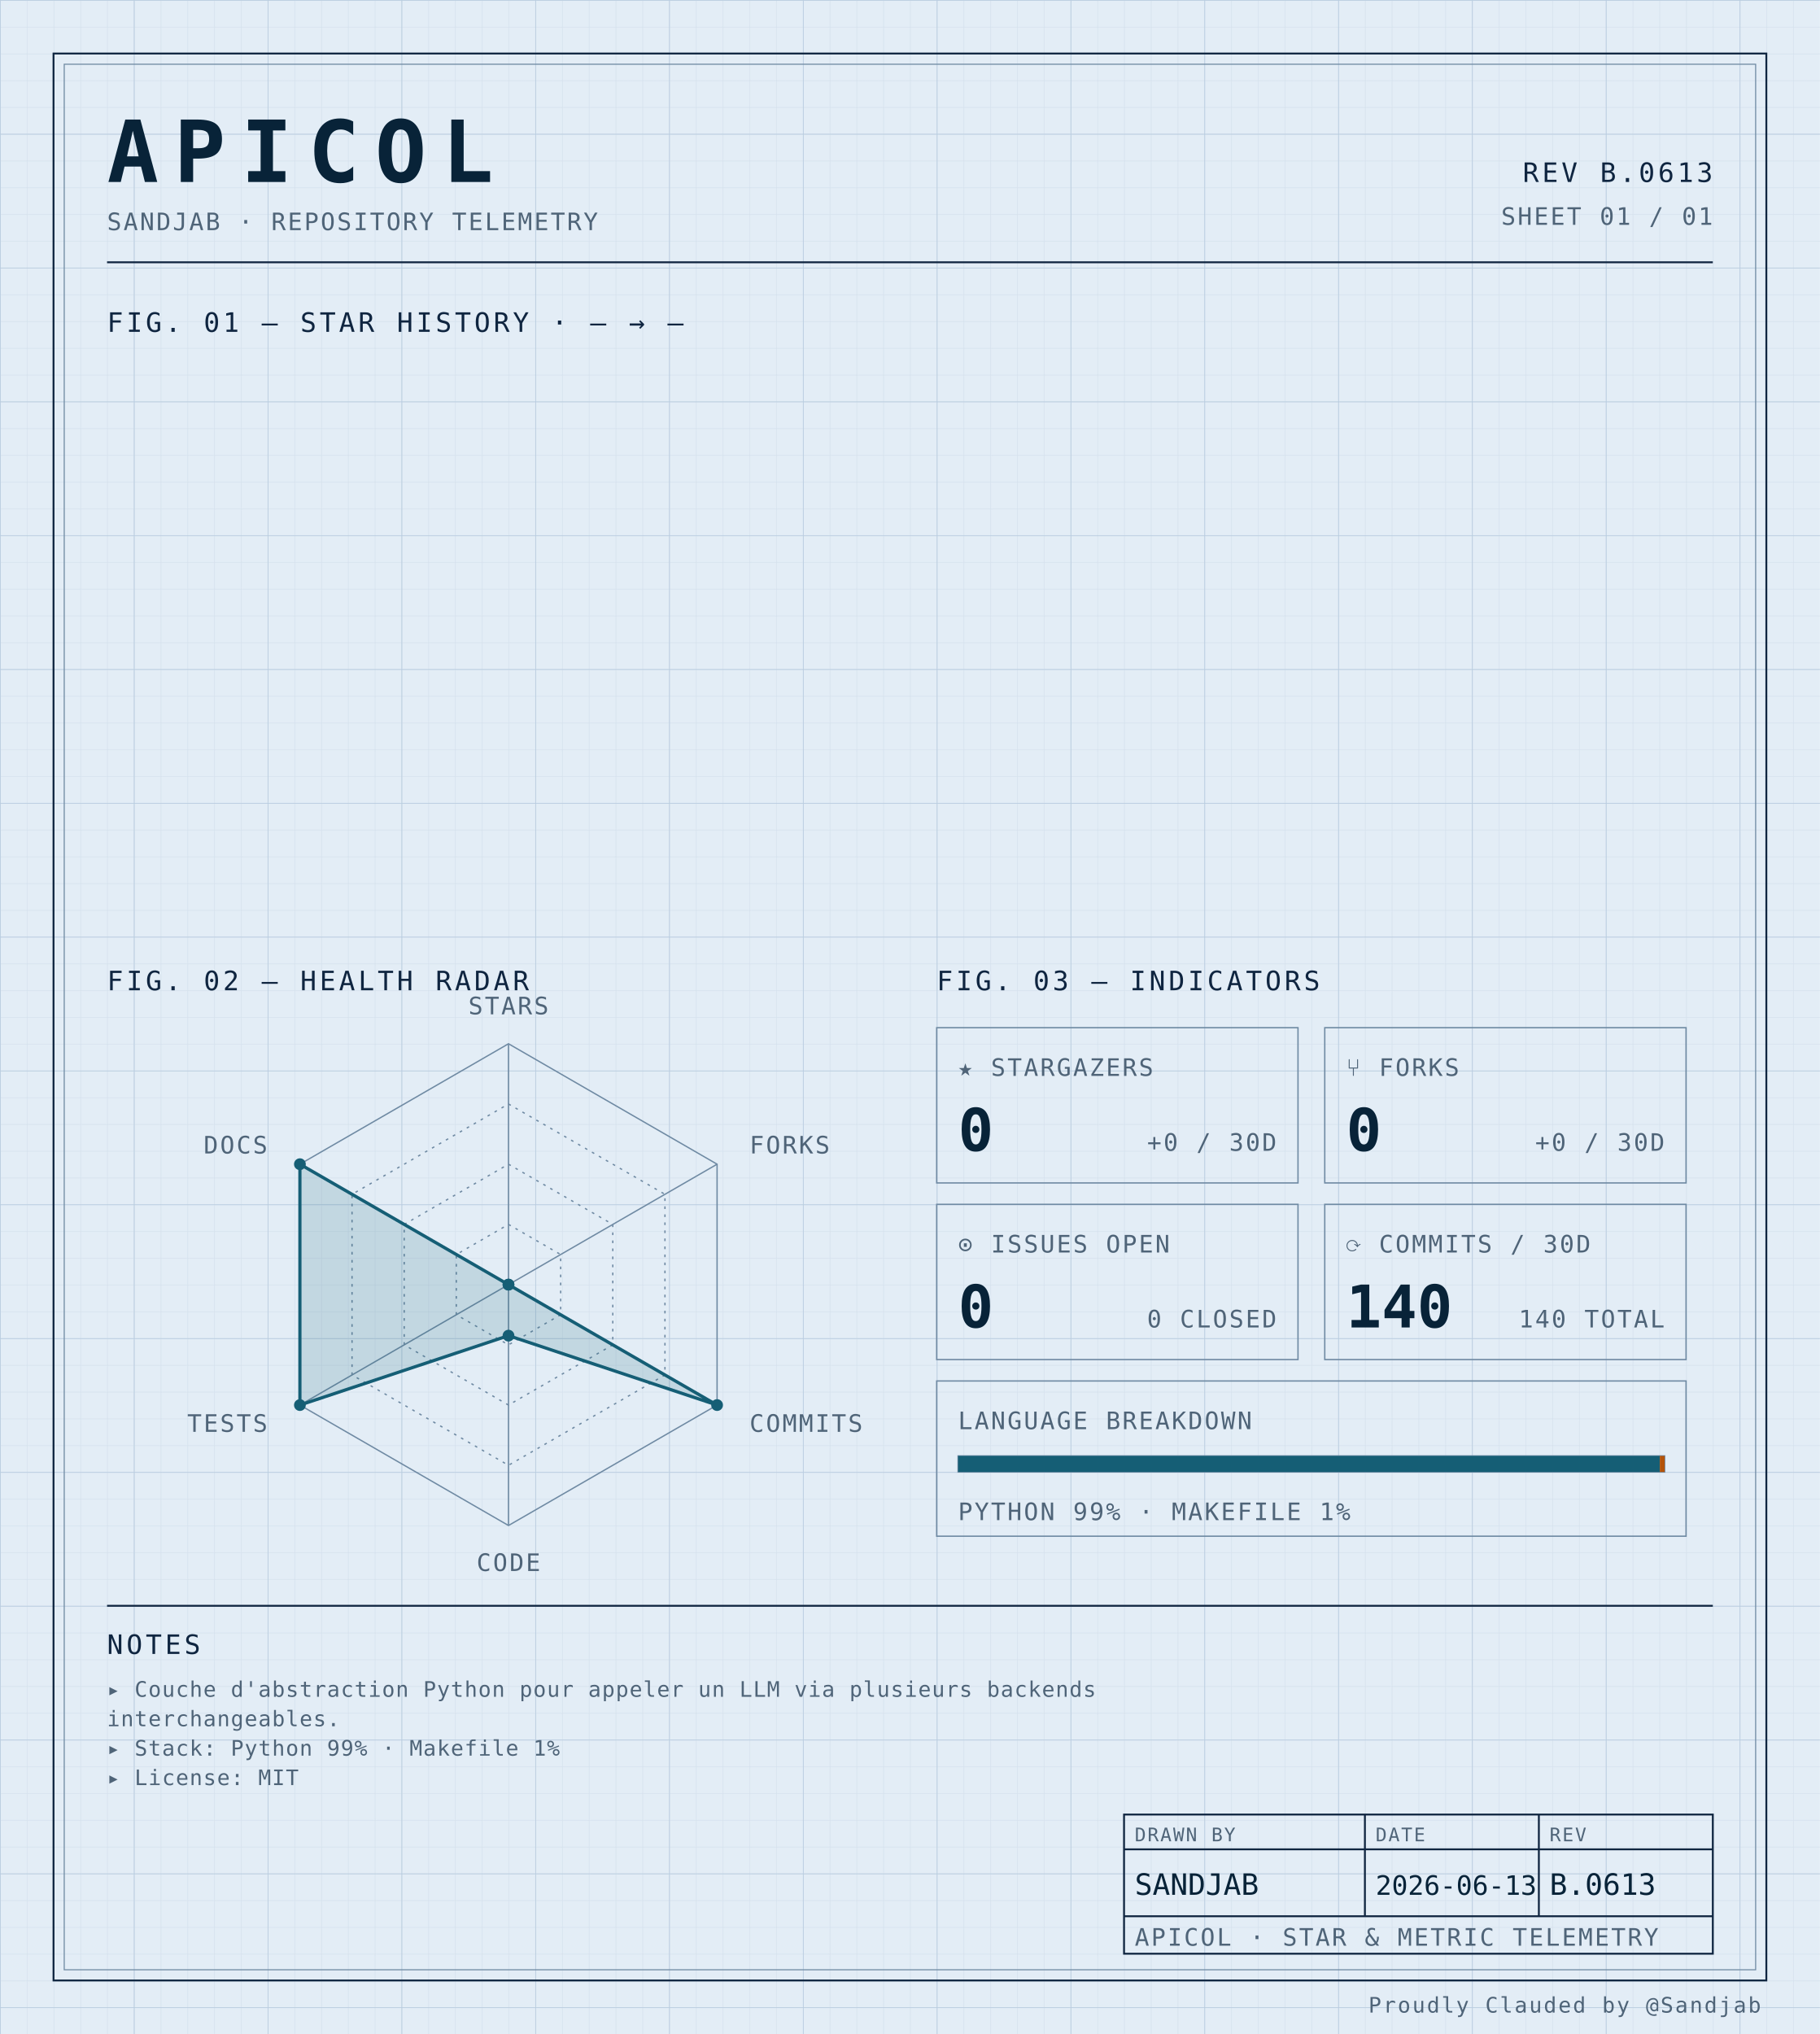
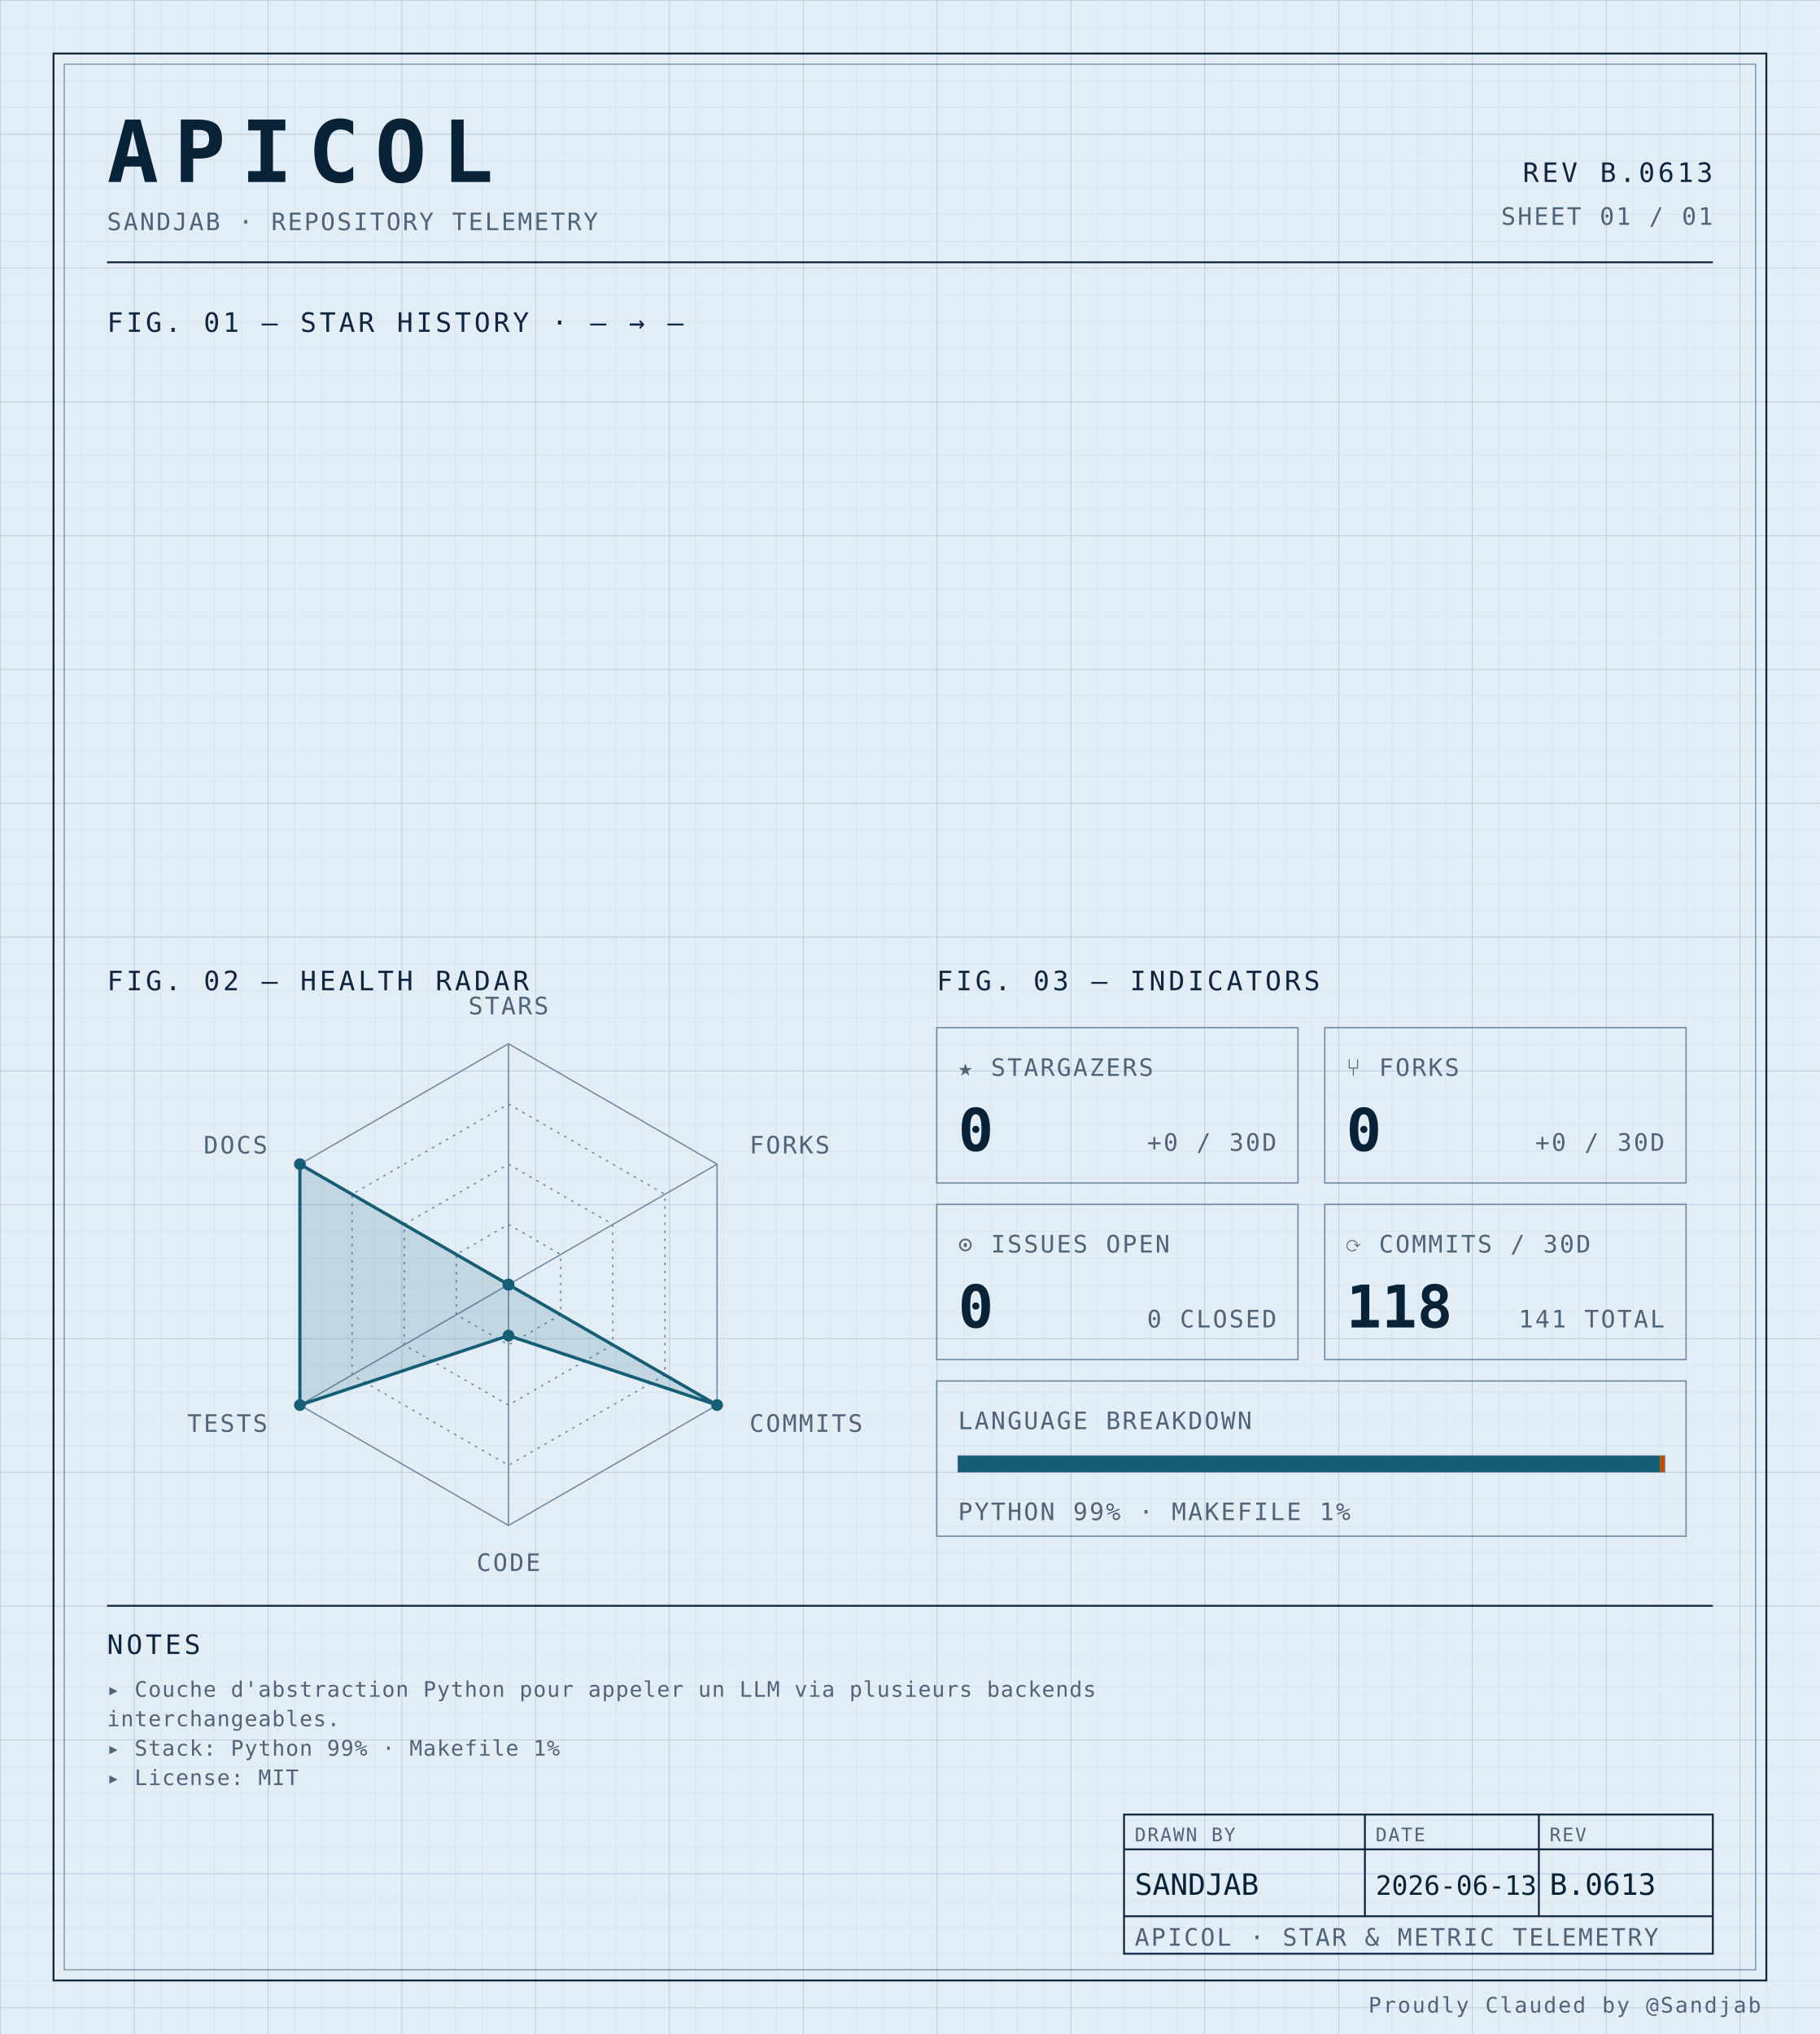
<svg xmlns="http://www.w3.org/2000/svg" width="100%" viewBox="0 0 680 760" role="img">
  <defs>
    <pattern id="grid-fine" width="10" height="10" patternUnits="userSpaceOnUse">
      <path d="M10 0H0V10" fill="none" stroke="#d4e0ec" stroke-width="0.4" />
    </pattern>
    <pattern id="grid-major" width="50" height="50" patternUnits="userSpaceOnUse">
      <path d="M50 0H0V50" fill="none" stroke="#b8cce0" stroke-width="0.5" />
    </pattern>
  </defs>
  <rect x="0" y="0" width="680" height="760" fill="#e3edf6" />
  <rect x="0" y="0" width="680" height="760" fill="url(#grid-fine)" />
  <rect x="0" y="0" width="680" height="760" fill="url(#grid-major)" />
  <rect x="20" y="20" width="640" height="720" fill="none" stroke="#0f2540" stroke-width="0.7" />
  <rect x="24" y="24" width="632" height="712" fill="none" stroke="#6f8aa3" stroke-width="0.4" />
  <text x="40" y="68" font-family="ui-monospace, 'SF Mono', 'JetBrains Mono', 'Cascadia Code', Consolas, monospace" font-size="32" font-weight="700" fill="#082338" text-anchor="start" letter-spacing="0.18em">APICOL</text>
  <text x="40" y="86" font-family="ui-monospace, 'SF Mono', 'JetBrains Mono', 'Cascadia Code', Consolas, monospace" font-size="9" font-weight="400" fill="#4f6478" text-anchor="start" letter-spacing="0.08em">SANDJAB · REPOSITORY TELEMETRY</text>
  <text x="640" y="68" font-family="ui-monospace, 'SF Mono', 'JetBrains Mono', 'Cascadia Code', Consolas, monospace" font-size="10" font-weight="400" fill="#0f2540" text-anchor="end" letter-spacing="0.12em">REV B.0613</text>
  <text x="640" y="84" font-family="ui-monospace, 'SF Mono', 'JetBrains Mono', 'Cascadia Code', Consolas, monospace" font-size="9" font-weight="400" fill="#4f6478" text-anchor="end" letter-spacing="0.08em">SHEET 01 / 01</text>
  <line x1="40" y1="98" x2="640" y2="98" stroke="#0f2540" stroke-width="0.7" />
  <text x="40" y="124" font-family="ui-monospace, 'SF Mono', 'JetBrains Mono', 'Cascadia Code', Consolas, monospace" font-size="10" font-weight="400" fill="#0f2540" text-anchor="start" letter-spacing="0.12em">FIG. 01 — STAR HISTORY · — → —</text>
  <text x="40" y="370" font-family="ui-monospace, 'SF Mono', 'JetBrains Mono', 'Cascadia Code', Consolas, monospace" font-size="10" font-weight="400" fill="#0f2540" text-anchor="start" letter-spacing="0.12em">FIG. 02 — HEALTH RADAR</text>
  <g transform="translate(190 480)">
    <polygon points="0.00,-90.00 77.94,-45.00 77.94,45.00 0.00,90.00 -77.94,45.00 -77.94,-45.00" fill="none" stroke="#6f8aa3" stroke-width="0.5" />
    <polygon points="0.00,-67.50 58.46,-33.75 58.46,33.75 0.00,67.50 -58.46,33.75 -58.46,-33.75" fill="none" stroke="#6f8aa3" stroke-width="0.5" stroke-dasharray="1,2" />
    <polygon points="0.00,-45.00 38.97,-22.50 38.97,22.50 0.00,45.00 -38.97,22.50 -38.97,-22.50" fill="none" stroke="#6f8aa3" stroke-width="0.5" stroke-dasharray="1,2" />
    <polygon points="0.00,-22.50 19.49,-11.25 19.49,11.25 0.00,22.50 -19.49,11.25 -19.49,-11.25" fill="none" stroke="#6f8aa3" stroke-width="0.5" stroke-dasharray="1,2" />
    <line x1="0" y1="0" x2="0.00" y2="-90.00" stroke="#6f8aa3" stroke-width="0.5" />
    <line x1="0" y1="0" x2="77.94" y2="-45.00" stroke="#6f8aa3" stroke-width="0.5" />
    <line x1="0" y1="0" x2="77.94" y2="45.00" stroke="#6f8aa3" stroke-width="0.5" />
    <line x1="0" y1="0" x2="0.00" y2="90.00" stroke="#6f8aa3" stroke-width="0.5" />
    <line x1="0" y1="0" x2="-77.94" y2="45.00" stroke="#6f8aa3" stroke-width="0.5" />
    <line x1="0" y1="0" x2="-77.94" y2="-45.00" stroke="#6f8aa3" stroke-width="0.5" />
    <polygon points="0.00,0.00 0.00,0.00 77.94,45.00 0.00,19.06 -77.94,45.00 -77.94,-45.00" fill="#155e75" fill-opacity="0.16" stroke="#155e75" stroke-width="1.2" />
    <circle cx="0.00" cy="0.00" r="2.2" fill="#155e75" />
    <circle cx="0.00" cy="0.00" r="2.2" fill="#155e75" />
    <circle cx="77.94" cy="45.00" r="2.2" fill="#155e75" />
    <circle cx="0.00" cy="19.06" r="2.2" fill="#155e75" />
    <circle cx="-77.94" cy="45.00" r="2.2" fill="#155e75" />
    <circle cx="-77.94" cy="-45.00" r="2.2" fill="#155e75" />
    <text x="6.3681633555662356e-15" y="-101" font-family="ui-monospace, 'SF Mono', 'JetBrains Mono', 'Cascadia Code', Consolas, monospace" font-size="9" font-weight="400" fill="#4f6478" text-anchor="middle" letter-spacing="0.08em">STARS</text>
    <text x="90.067" y="-49" font-family="ui-monospace, 'SF Mono', 'JetBrains Mono', 'Cascadia Code', Consolas, monospace" font-size="9" font-weight="400" fill="#4f6478" text-anchor="start" letter-spacing="0.08em">FORKS</text>
    <text x="90.067" y="55" font-family="ui-monospace, 'SF Mono', 'JetBrains Mono', 'Cascadia Code', Consolas, monospace" font-size="9" font-weight="400" fill="#4f6478" text-anchor="start" letter-spacing="0.08em">COMMITS</text>
    <text x="6.3681633555662356e-15" y="107" font-family="ui-monospace, 'SF Mono', 'JetBrains Mono', 'Cascadia Code', Consolas, monospace" font-size="9" font-weight="400" fill="#4f6478" text-anchor="middle" letter-spacing="0.08em">CODE</text>
    <text x="-90.067" y="55" font-family="ui-monospace, 'SF Mono', 'JetBrains Mono', 'Cascadia Code', Consolas, monospace" font-size="9" font-weight="400" fill="#4f6478" text-anchor="end" letter-spacing="0.08em">TESTS</text>
    <text x="-90.067" y="-49" font-family="ui-monospace, 'SF Mono', 'JetBrains Mono', 'Cascadia Code', Consolas, monospace" font-size="9" font-weight="400" fill="#4f6478" text-anchor="end" letter-spacing="0.08em">DOCS</text>
  </g>
  <text x="350" y="370" font-family="ui-monospace, 'SF Mono', 'JetBrains Mono', 'Cascadia Code', Consolas, monospace" font-size="10" font-weight="400" fill="#0f2540" text-anchor="start" letter-spacing="0.12em">FIG. 03 — INDICATORS</text>
  <rect x="350" y="384" width="135" height="58" fill="none" stroke="#6f8aa3" stroke-width="0.5" />
  <text x="358" y="402" font-family="ui-monospace, 'SF Mono', 'JetBrains Mono', 'Cascadia Code', Consolas, monospace" font-size="9" font-weight="400" fill="#4f6478" text-anchor="start" letter-spacing="0.08em">★ STARGAZERS</text>
  <text x="358" y="430" font-family="ui-monospace, 'SF Mono', 'JetBrains Mono', 'Cascadia Code', Consolas, monospace" font-size="22" font-weight="700" fill="#082338" text-anchor="start" letter-spacing="normal">0</text>
  <text x="477" y="430" font-family="ui-monospace, 'SF Mono', 'JetBrains Mono', 'Cascadia Code', Consolas, monospace" font-size="9" font-weight="400" fill="#4f6478" text-anchor="end" letter-spacing="0.08em">+0 / 30D</text>
  <rect x="495" y="384" width="135" height="58" fill="none" stroke="#6f8aa3" stroke-width="0.5" />
  <text x="503" y="402" font-family="ui-monospace, 'SF Mono', 'JetBrains Mono', 'Cascadia Code', Consolas, monospace" font-size="9" font-weight="400" fill="#4f6478" text-anchor="start" letter-spacing="0.08em">⑂ FORKS</text>
  <text x="503" y="430" font-family="ui-monospace, 'SF Mono', 'JetBrains Mono', 'Cascadia Code', Consolas, monospace" font-size="22" font-weight="700" fill="#082338" text-anchor="start" letter-spacing="normal">0</text>
  <text x="622" y="430" font-family="ui-monospace, 'SF Mono', 'JetBrains Mono', 'Cascadia Code', Consolas, monospace" font-size="9" font-weight="400" fill="#4f6478" text-anchor="end" letter-spacing="0.08em">+0 / 30D</text>
  <rect x="350" y="450" width="135" height="58" fill="none" stroke="#6f8aa3" stroke-width="0.5" />
  <text x="358" y="468" font-family="ui-monospace, 'SF Mono', 'JetBrains Mono', 'Cascadia Code', Consolas, monospace" font-size="9" font-weight="400" fill="#4f6478" text-anchor="start" letter-spacing="0.08em">⊙ ISSUES OPEN</text>
  <text x="358" y="496" font-family="ui-monospace, 'SF Mono', 'JetBrains Mono', 'Cascadia Code', Consolas, monospace" font-size="22" font-weight="700" fill="#082338" text-anchor="start" letter-spacing="normal">0</text>
  <text x="477" y="496" font-family="ui-monospace, 'SF Mono', 'JetBrains Mono', 'Cascadia Code', Consolas, monospace" font-size="9" font-weight="400" fill="#4f6478" text-anchor="end" letter-spacing="0.08em">0 CLOSED</text>
  <rect x="495" y="450" width="135" height="58" fill="none" stroke="#6f8aa3" stroke-width="0.5" />
  <text x="503" y="468" font-family="ui-monospace, 'SF Mono', 'JetBrains Mono', 'Cascadia Code', Consolas, monospace" font-size="9" font-weight="400" fill="#4f6478" text-anchor="start" letter-spacing="0.08em">⟳ COMMITS / 30D</text>
-   <text x="503" y="496" font-family="ui-monospace, 'SF Mono', 'JetBrains Mono', 'Cascadia Code', Consolas, monospace" font-size="22" font-weight="700" fill="#082338" text-anchor="start" letter-spacing="normal">140</text>
-   <text x="622" y="496" font-family="ui-monospace, 'SF Mono', 'JetBrains Mono', 'Cascadia Code', Consolas, monospace" font-size="9" font-weight="400" fill="#4f6478" text-anchor="end" letter-spacing="0.08em">140 TOTAL</text>
+   <text x="503" y="496" font-family="ui-monospace, 'SF Mono', 'JetBrains Mono', 'Cascadia Code', Consolas, monospace" font-size="22" font-weight="700" fill="#082338" text-anchor="start" letter-spacing="normal">118</text>
+   <text x="622" y="496" font-family="ui-monospace, 'SF Mono', 'JetBrains Mono', 'Cascadia Code', Consolas, monospace" font-size="9" font-weight="400" fill="#4f6478" text-anchor="end" letter-spacing="0.08em">141 TOTAL</text>
  <rect x="350" y="516" width="280" height="58" fill="none" stroke="#6f8aa3" stroke-width="0.5" />
  <text x="358" y="534" font-family="ui-monospace, 'SF Mono', 'JetBrains Mono', 'Cascadia Code', Consolas, monospace" font-size="9" font-weight="400" fill="#4f6478" text-anchor="start" letter-spacing="0.08em">LANGUAGE BREAKDOWN</text>
  <rect x="358" y="544" width="264" height="6" fill="none" stroke="#6f8aa3" stroke-width="0.5" />
  <rect x="358" y="544" width="262.19" height="6" fill="#155e75" />
  <rect x="620.192" y="544" width="1.81" height="6" fill="#b45309" />
  <text x="358" y="568" font-family="ui-monospace, 'SF Mono', 'JetBrains Mono', 'Cascadia Code', Consolas, monospace" font-size="9" font-weight="400" fill="#4f6478" text-anchor="start" letter-spacing="0.08em">PYTHON 99% · MAKEFILE 1%</text>
  <line x1="40" y1="600" x2="640" y2="600" stroke="#0f2540" stroke-width="0.7" />
  <text x="40" y="618" font-family="ui-monospace, 'SF Mono', 'JetBrains Mono', 'Cascadia Code', Consolas, monospace" font-size="10" font-weight="400" fill="#0f2540" text-anchor="start" letter-spacing="0.12em">NOTES</text>
  <text x="40" y="634" font-family="ui-monospace, 'SF Mono', 'JetBrains Mono', 'Cascadia Code', Consolas, monospace" font-size="8" font-weight="400" fill="#4f6478" text-anchor="start" letter-spacing="0.04em">▸ Couche d'abstraction Python pour appeler un LLM via plusieurs backends</text>
  <text x="40" y="645" font-family="ui-monospace, 'SF Mono', 'JetBrains Mono', 'Cascadia Code', Consolas, monospace" font-size="8" font-weight="400" fill="#4f6478" text-anchor="start" letter-spacing="0.04em">  interchangeables.</text>
  <text x="40" y="656" font-family="ui-monospace, 'SF Mono', 'JetBrains Mono', 'Cascadia Code', Consolas, monospace" font-size="8" font-weight="400" fill="#4f6478" text-anchor="start" letter-spacing="0.04em">▸ Stack: Python 99% · Makefile 1%</text>
  <text x="40" y="667" font-family="ui-monospace, 'SF Mono', 'JetBrains Mono', 'Cascadia Code', Consolas, monospace" font-size="8" font-weight="400" fill="#4f6478" text-anchor="start" letter-spacing="0.04em">▸ License: MIT</text>
  <rect x="420" y="678" width="220" height="52" fill="none" stroke="#0f2540" stroke-width="0.7" />
  <line x1="420" y1="691" x2="640" y2="691" stroke="#0f2540" stroke-width="0.7" />
  <line x1="420" y1="716" x2="640" y2="716" stroke="#0f2540" stroke-width="0.7" />
  <line x1="510" y1="678" x2="510" y2="716" stroke="#0f2540" stroke-width="0.7" />
  <line x1="575" y1="678" x2="575" y2="716" stroke="#0f2540" stroke-width="0.7" />
  <text x="424" y="688" font-family="ui-monospace, 'SF Mono', 'JetBrains Mono', 'Cascadia Code', Consolas, monospace" font-size="7" font-weight="400" fill="#4f6478" text-anchor="start" letter-spacing="0.08em">DRAWN BY</text>
  <text x="514" y="688" font-family="ui-monospace, 'SF Mono', 'JetBrains Mono', 'Cascadia Code', Consolas, monospace" font-size="7" font-weight="400" fill="#4f6478" text-anchor="start" letter-spacing="0.08em">DATE</text>
  <text x="579" y="688" font-family="ui-monospace, 'SF Mono', 'JetBrains Mono', 'Cascadia Code', Consolas, monospace" font-size="7" font-weight="400" fill="#4f6478" text-anchor="start" letter-spacing="0.08em">REV</text>
  <text x="424" y="708" font-family="ui-monospace, 'SF Mono', 'JetBrains Mono', 'Cascadia Code', Consolas, monospace" font-size="11" font-weight="400" fill="#082338" text-anchor="start" letter-spacing="normal">SANDJAB</text>
  <text x="514" y="708" font-family="ui-monospace, 'SF Mono', 'JetBrains Mono', 'Cascadia Code', Consolas, monospace" font-size="10" font-weight="400" fill="#082338" text-anchor="start" letter-spacing="normal">2026-06-13</text>
  <text x="579" y="708" font-family="ui-monospace, 'SF Mono', 'JetBrains Mono', 'Cascadia Code', Consolas, monospace" font-size="11" font-weight="400" fill="#082338" text-anchor="start" letter-spacing="normal">B.0613</text>
  <text x="424" y="727" font-family="ui-monospace, 'SF Mono', 'JetBrains Mono', 'Cascadia Code', Consolas, monospace" font-size="9" font-weight="400" fill="#4f6478" text-anchor="start" letter-spacing="0.08em">APICOL · STAR &amp; METRIC TELEMETRY</text>
  <text x="658" y="752" font-family="ui-monospace, 'SF Mono', 'JetBrains Mono', 'Cascadia Code', Consolas, monospace" font-size="8" font-weight="400" fill="#4f6478" text-anchor="end" letter-spacing="0.08em">Proudly Clauded by @Sandjab</text>
</svg>
